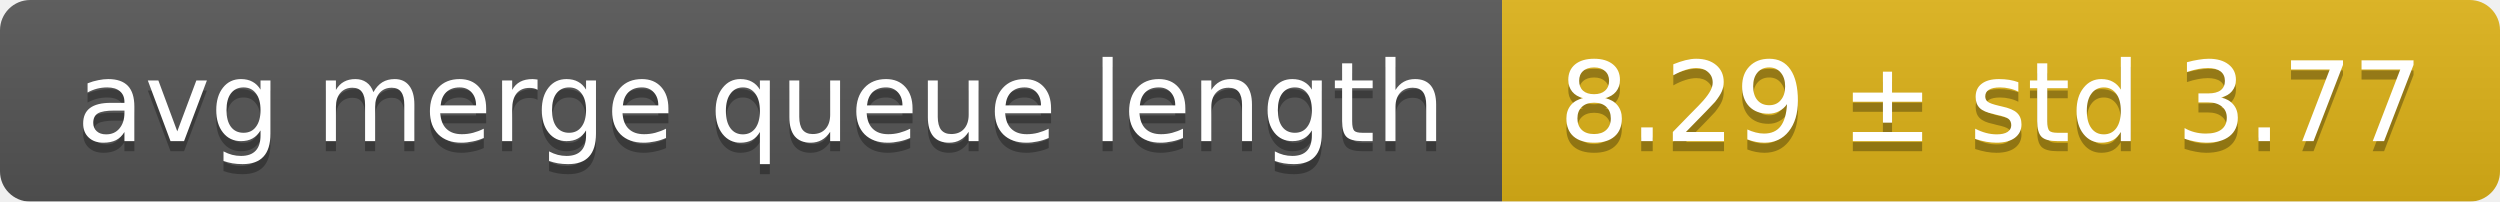
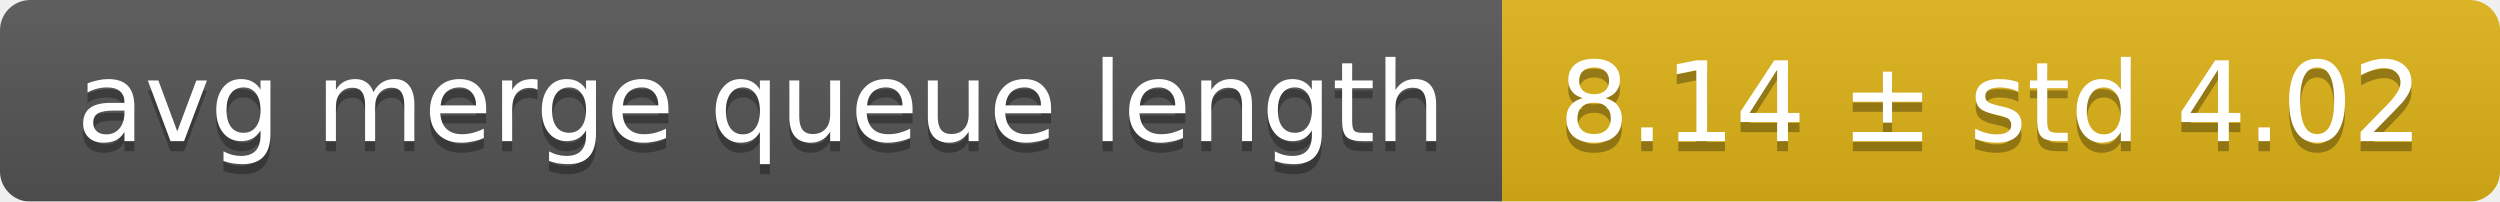
<svg xmlns="http://www.w3.org/2000/svg" width="248" height="20">
  <linearGradient id="smooth" x2="0" y2="100%">
    <stop offset="0" stop-color="#bbb" stop-opacity=".1" />
    <stop offset="1" stop-opacity=".1" />
  </linearGradient>
  <mask id="round">
    <rect width="248" height="20" rx="3" fill="#fff" />
  </mask>
  <g mask="url(#round)">
    <rect width="149" height="20" fill="#555" />
    <rect x="149" width="99" height="20" fill="#dfb317" />
    <rect width="248" height="20" fill="url(#smooth)" />
  </g>
  <g fill="#fff" text-anchor="middle" font-family="DejaVu Sans,Verdana,Geneva,sans-serif" font-size="11">
    <text x="75.5" y="15" fill="#010101" fill-opacity=".3">avg merge queue length</text>
    <text x="75.5" y="14">avg merge queue length</text>
-     <text x="197.5" y="15" fill="#010101" fill-opacity=".3">8.29 ± std 3.77</text>
-     <text x="197.5" y="14">8.29 ± std 3.77</text>
+     <text x="197.5" y="15" fill="#010101" fill-opacity=".3">8.14 ± std 4.02</text>
+     <text x="197.5" y="14">8.14 ± std 4.02</text>
  </g>
</svg>
